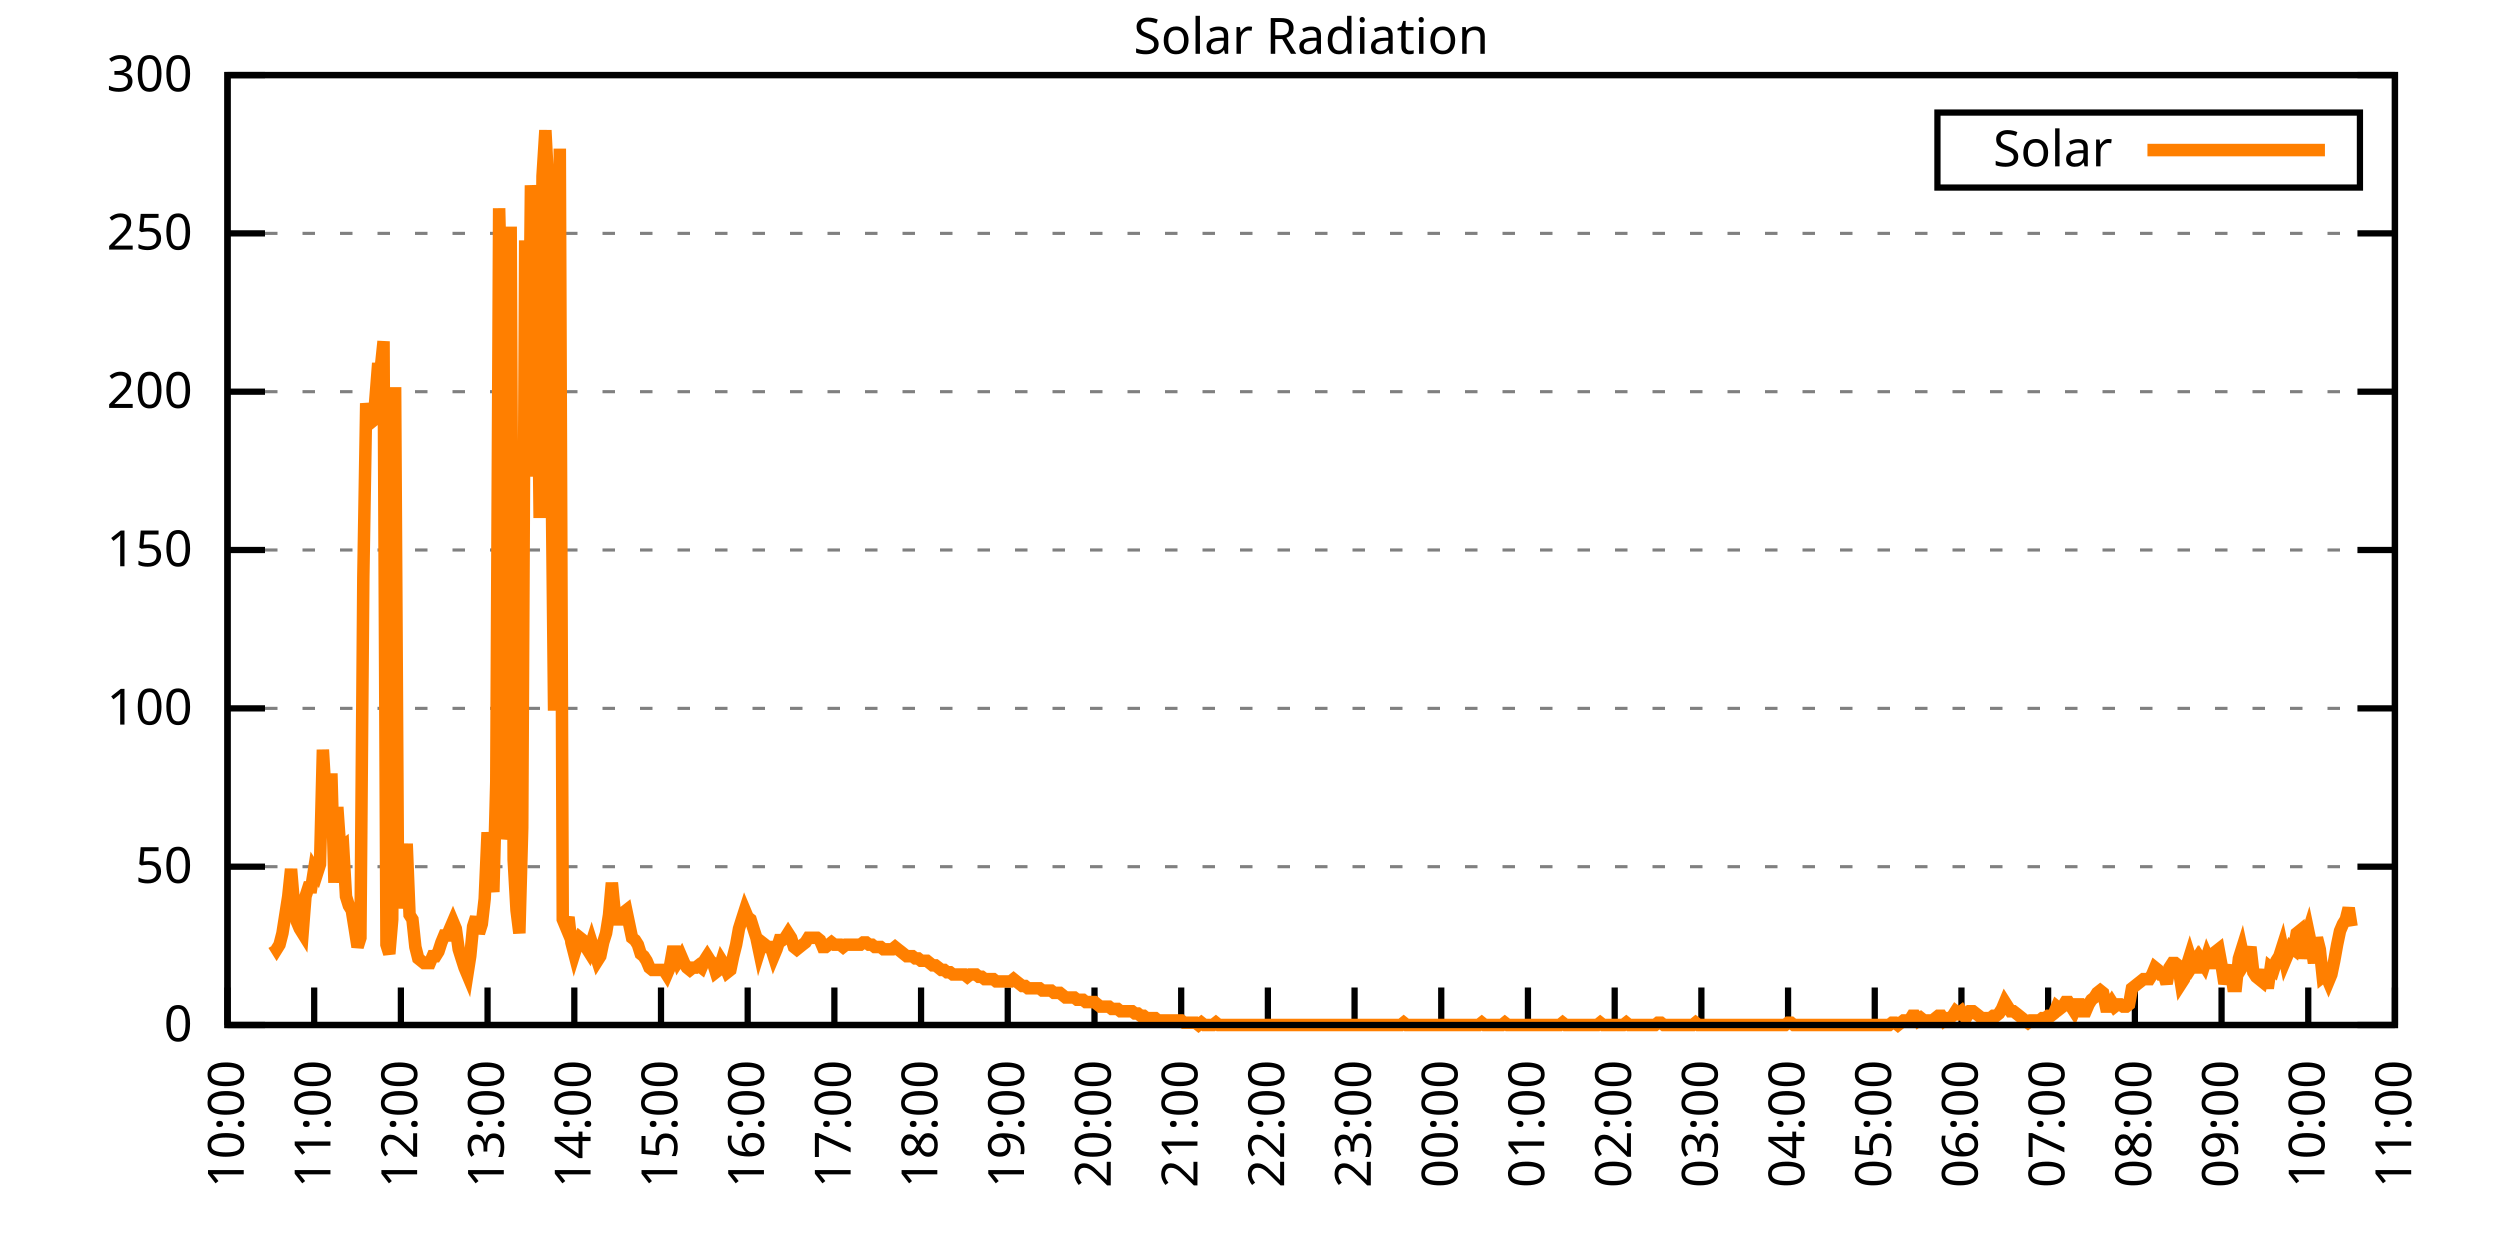
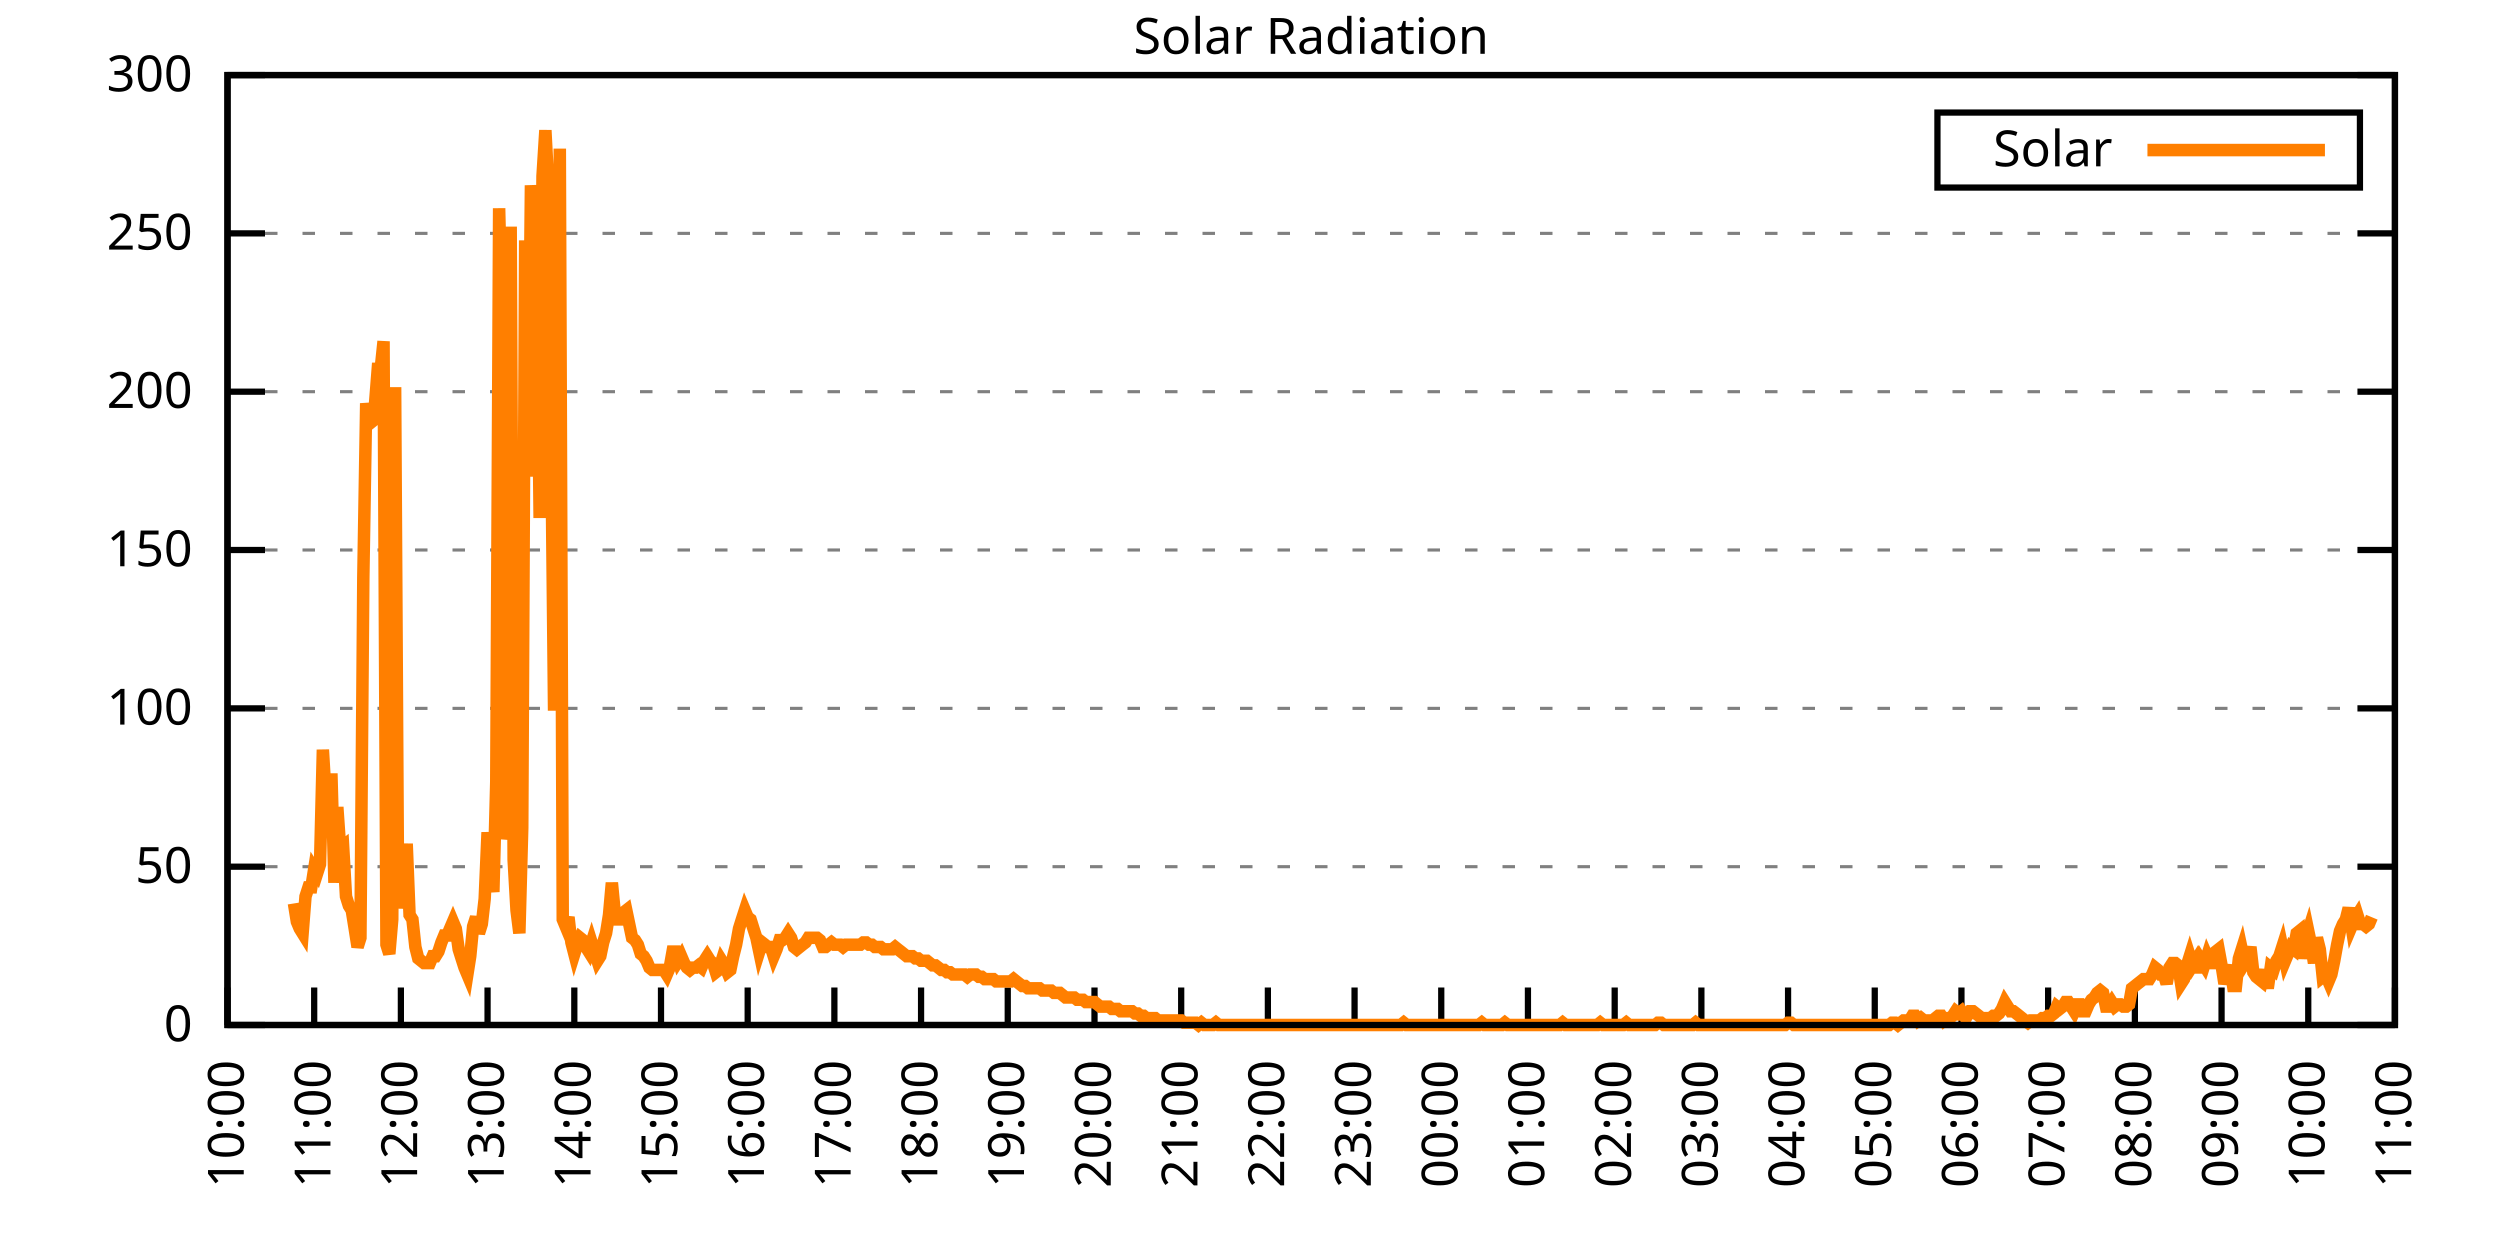
<svg xmlns="http://www.w3.org/2000/svg" xmlns:xlink="http://www.w3.org/1999/xlink" width="400" height="200" viewBox="0 0 400 200">
  <g id="gnuplot_canvas">
    <rect x="0" y="0" width="400" height="200" fill="none" />
    <defs>
      <circle id="gpDot" r="0.5" stroke-width="0.5" stroke="currentColor" />
      <path id="gpPt0" stroke-width="0.333" stroke="currentColor" d="M-1,0 h2 M0,-1 v2" />
      <path id="gpPt1" stroke-width="0.333" stroke="currentColor" d="M-1,-1 L1,1 M1,-1 L-1,1" />
      <path id="gpPt2" stroke-width="0.333" stroke="currentColor" d="M-1,0 L1,0 M0,-1 L0,1 M-1,-1 L1,1 M-1,1 L1,-1" />
      <rect id="gpPt3" stroke-width="0.333" stroke="currentColor" x="-1" y="-1" width="2" height="2" />
      <rect id="gpPt4" stroke-width="0.333" stroke="currentColor" fill="currentColor" x="-1" y="-1" width="2" height="2" />
      <circle id="gpPt5" stroke-width="0.333" stroke="currentColor" cx="0" cy="0" r="1" />
      <use xlink:href="#gpPt5" id="gpPt6" fill="currentColor" stroke="none" />
      <path id="gpPt7" stroke-width="0.333" stroke="currentColor" d="M0,-1.33 L-1.33,0.67 L1.33,0.67 z" />
      <use xlink:href="#gpPt7" id="gpPt8" fill="currentColor" stroke="none" />
      <use xlink:href="#gpPt7" id="gpPt9" stroke="currentColor" transform="rotate(180)" />
      <use xlink:href="#gpPt9" id="gpPt10" fill="currentColor" stroke="none" />
      <use xlink:href="#gpPt3" id="gpPt11" stroke="currentColor" transform="rotate(45)" />
      <use xlink:href="#gpPt11" id="gpPt12" fill="currentColor" stroke="none" />
      <path id="gpPt13" stroke-width="0.333" stroke="currentColor" d="M0,1.330 L1.265,0.411 L0.782,-1.067 L-0.782,-1.076 L-1.265,0.411 z" />
      <use xlink:href="#gpPt13" id="gpPt14" fill="currentColor" stroke="none" />
      <filter id="textbox" filterUnits="objectBoundingBox" x="0" y="0" height="1" width="1">
        <feFlood flood-color="white" flood-opacity="1" result="bgnd" />
        <feComposite in="SourceGraphic" in2="bgnd" operator="atop" />
      </filter>
      <filter id="greybox" filterUnits="objectBoundingBox" x="0" y="0" height="1" width="1">
        <feFlood flood-color="lightgrey" flood-opacity="1" result="grey" />
        <feComposite in="SourceGraphic" in2="grey" operator="atop" />
      </filter>
    </defs>
    <g fill="none" color="white" stroke="currentColor" stroke-width="1.00" stroke-linecap="butt" stroke-linejoin="miter">
</g>
    <g fill="none" color="black" stroke="currentColor" stroke-width="1.00" stroke-linecap="butt" stroke-linejoin="miter">
      <g stroke="none" shape-rendering="crispEdges">
        <polygon fill="rgb(255, 255, 255)" points="36.40,164.00 383.18,164.00 383.18,12.02 36.40,12.02 " />
      </g>
    </g>
    <g fill="none" color="black" stroke="currentColor" stroke-width="1.00" stroke-linecap="butt" stroke-linejoin="miter">
</g>
    <g fill="none" color="black" stroke="black" stroke-width="0.50" stroke-linecap="butt" stroke-linejoin="miter">
</g>
    <g fill="none" color="gray" stroke="currentColor" stroke-width="0.50" stroke-linecap="butt" stroke-linejoin="miter">
      <path stroke="gray" stroke-dasharray="2,4" class="gridline" d="M36.40,164.00 L383.19,164.00  " />
    </g>
    <g fill="none" color="gray" stroke="gray" stroke-width="1.00" stroke-linecap="butt" stroke-linejoin="miter">
</g>
    <g fill="none" color="black" stroke="currentColor" stroke-width="1.00" stroke-linecap="butt" stroke-linejoin="miter">
      <path stroke="black" d="M36.40,164.00 L42.40,164.00 M383.19,164.00 L377.19,164.00  " />
      <g transform="translate(30.80,166.60)" stroke="none" fill="black" font-family="Sans" font-size="8.00" text-anchor="end">
        <text>
          <tspan font-family="Sans"> 0</tspan>
        </text>
      </g>
    </g>
    <g fill="none" color="black" stroke="currentColor" stroke-width="1.00" stroke-linecap="butt" stroke-linejoin="miter">
</g>
    <g fill="none" color="black" stroke="black" stroke-width="0.50" stroke-linecap="butt" stroke-linejoin="miter">
</g>
    <g fill="none" color="gray" stroke="currentColor" stroke-width="0.50" stroke-linecap="butt" stroke-linejoin="miter">
      <path stroke="gray" stroke-dasharray="2,4" class="gridline" d="M36.40,138.67 L383.19,138.67  " />
    </g>
    <g fill="none" color="gray" stroke="gray" stroke-width="1.00" stroke-linecap="butt" stroke-linejoin="miter">
</g>
    <g fill="none" color="black" stroke="currentColor" stroke-width="1.00" stroke-linecap="butt" stroke-linejoin="miter">
      <path stroke="black" d="M36.40,138.67 L42.40,138.67 M383.19,138.67 L377.19,138.67  " />
      <g transform="translate(30.80,141.27)" stroke="none" fill="black" font-family="Sans" font-size="8.00" text-anchor="end">
        <text>
          <tspan font-family="Sans"> 50</tspan>
        </text>
      </g>
    </g>
    <g fill="none" color="black" stroke="currentColor" stroke-width="1.00" stroke-linecap="butt" stroke-linejoin="miter">
</g>
    <g fill="none" color="black" stroke="black" stroke-width="0.50" stroke-linecap="butt" stroke-linejoin="miter">
</g>
    <g fill="none" color="gray" stroke="currentColor" stroke-width="0.50" stroke-linecap="butt" stroke-linejoin="miter">
      <path stroke="gray" stroke-dasharray="2,4" class="gridline" d="M36.40,113.34 L383.19,113.34  " />
    </g>
    <g fill="none" color="gray" stroke="gray" stroke-width="1.00" stroke-linecap="butt" stroke-linejoin="miter">
</g>
    <g fill="none" color="black" stroke="currentColor" stroke-width="1.00" stroke-linecap="butt" stroke-linejoin="miter">
      <path stroke="black" d="M36.40,113.34 L42.40,113.34 M383.19,113.34 L377.19,113.34  " />
      <g transform="translate(30.80,115.94)" stroke="none" fill="black" font-family="Sans" font-size="8.00" text-anchor="end">
        <text>
          <tspan font-family="Sans"> 100</tspan>
        </text>
      </g>
    </g>
    <g fill="none" color="black" stroke="currentColor" stroke-width="1.00" stroke-linecap="butt" stroke-linejoin="miter">
</g>
    <g fill="none" color="black" stroke="black" stroke-width="0.50" stroke-linecap="butt" stroke-linejoin="miter">
</g>
    <g fill="none" color="gray" stroke="currentColor" stroke-width="0.50" stroke-linecap="butt" stroke-linejoin="miter">
      <path stroke="gray" stroke-dasharray="2,4" class="gridline" d="M36.40,88.00 L383.19,88.00  " />
    </g>
    <g fill="none" color="gray" stroke="gray" stroke-width="1.00" stroke-linecap="butt" stroke-linejoin="miter">
</g>
    <g fill="none" color="black" stroke="currentColor" stroke-width="1.00" stroke-linecap="butt" stroke-linejoin="miter">
      <path stroke="black" d="M36.40,88.00 L42.40,88.00 M383.19,88.00 L377.19,88.00  " />
      <g transform="translate(30.80,90.60)" stroke="none" fill="black" font-family="Sans" font-size="8.00" text-anchor="end">
        <text>
          <tspan font-family="Sans"> 150</tspan>
        </text>
      </g>
    </g>
    <g fill="none" color="black" stroke="currentColor" stroke-width="1.00" stroke-linecap="butt" stroke-linejoin="miter">
</g>
    <g fill="none" color="black" stroke="black" stroke-width="0.50" stroke-linecap="butt" stroke-linejoin="miter">
</g>
    <g fill="none" color="gray" stroke="currentColor" stroke-width="0.50" stroke-linecap="butt" stroke-linejoin="miter">
      <path stroke="gray" stroke-dasharray="2,4" class="gridline" d="M36.40,62.67 L383.19,62.67  " />
    </g>
    <g fill="none" color="gray" stroke="gray" stroke-width="1.00" stroke-linecap="butt" stroke-linejoin="miter">
</g>
    <g fill="none" color="black" stroke="currentColor" stroke-width="1.00" stroke-linecap="butt" stroke-linejoin="miter">
      <path stroke="black" d="M36.40,62.67 L42.40,62.67 M383.19,62.67 L377.19,62.67  " />
      <g transform="translate(30.80,65.27)" stroke="none" fill="black" font-family="Sans" font-size="8.00" text-anchor="end">
        <text>
          <tspan font-family="Sans"> 200</tspan>
        </text>
      </g>
    </g>
    <g fill="none" color="black" stroke="currentColor" stroke-width="1.00" stroke-linecap="butt" stroke-linejoin="miter">
</g>
    <g fill="none" color="black" stroke="black" stroke-width="0.50" stroke-linecap="butt" stroke-linejoin="miter">
</g>
    <g fill="none" color="gray" stroke="currentColor" stroke-width="0.50" stroke-linecap="butt" stroke-linejoin="miter">
      <path stroke="gray" stroke-dasharray="2,4" class="gridline" d="M36.40,37.34 L383.19,37.34  " />
    </g>
    <g fill="none" color="gray" stroke="gray" stroke-width="1.00" stroke-linecap="butt" stroke-linejoin="miter">
</g>
    <g fill="none" color="black" stroke="currentColor" stroke-width="1.00" stroke-linecap="butt" stroke-linejoin="miter">
      <path stroke="black" d="M36.40,37.34 L42.40,37.34 M383.19,37.34 L377.19,37.34  " />
      <g transform="translate(30.80,39.94)" stroke="none" fill="black" font-family="Sans" font-size="8.00" text-anchor="end">
        <text>
          <tspan font-family="Sans"> 250</tspan>
        </text>
      </g>
    </g>
    <g fill="none" color="black" stroke="currentColor" stroke-width="1.00" stroke-linecap="butt" stroke-linejoin="miter">
</g>
    <g fill="none" color="black" stroke="black" stroke-width="0.50" stroke-linecap="butt" stroke-linejoin="miter">
</g>
    <g fill="none" color="gray" stroke="currentColor" stroke-width="0.50" stroke-linecap="butt" stroke-linejoin="miter">
      <path stroke="gray" stroke-dasharray="2,4" class="gridline" d="M36.40,12.01 L383.19,12.01  " />
    </g>
    <g fill="none" color="gray" stroke="gray" stroke-width="1.00" stroke-linecap="butt" stroke-linejoin="miter">
</g>
    <g fill="none" color="black" stroke="currentColor" stroke-width="1.00" stroke-linecap="butt" stroke-linejoin="miter">
      <path stroke="black" d="M36.40,12.01 L42.40,12.01 M383.19,12.01 L377.19,12.01  " />
      <g transform="translate(30.80,14.61)" stroke="none" fill="black" font-family="Sans" font-size="8.00" text-anchor="end">
        <text>
          <tspan font-family="Sans"> 300</tspan>
        </text>
      </g>
    </g>
    <g fill="none" color="black" stroke="currentColor" stroke-width="1.00" stroke-linecap="butt" stroke-linejoin="miter">
      <path stroke="black" d="M36.40,164.00 L36.40,158.00  " />
      <g transform="translate(39.00,169.60) rotate(270.00)" stroke="none" fill="black" font-family="Sans" font-size="8.00" text-anchor="end">
        <text>
          <tspan font-family="Sans">10:00</tspan>
        </text>
      </g>
    </g>
    <g fill="none" color="black" stroke="currentColor" stroke-width="1.00" stroke-linecap="butt" stroke-linejoin="miter">
      <path stroke="black" d="M50.27,164.00 L50.27,158.00  " />
      <g transform="translate(52.87,169.60) rotate(270.00)" stroke="none" fill="black" font-family="Sans" font-size="8.00" text-anchor="end">
        <text>
          <tspan font-family="Sans">11:00</tspan>
        </text>
      </g>
    </g>
    <g fill="none" color="black" stroke="currentColor" stroke-width="1.00" stroke-linecap="butt" stroke-linejoin="miter">
      <path stroke="black" d="M64.14,164.00 L64.14,158.00  " />
      <g transform="translate(66.74,169.60) rotate(270.00)" stroke="none" fill="black" font-family="Sans" font-size="8.00" text-anchor="end">
        <text>
          <tspan font-family="Sans">12:00</tspan>
        </text>
      </g>
    </g>
    <g fill="none" color="black" stroke="currentColor" stroke-width="1.00" stroke-linecap="butt" stroke-linejoin="miter">
      <path stroke="black" d="M78.01,164.00 L78.01,158.00  " />
      <g transform="translate(80.61,169.60) rotate(270.00)" stroke="none" fill="black" font-family="Sans" font-size="8.00" text-anchor="end">
        <text>
          <tspan font-family="Sans">13:00</tspan>
        </text>
      </g>
    </g>
    <g fill="none" color="black" stroke="currentColor" stroke-width="1.00" stroke-linecap="butt" stroke-linejoin="miter">
      <path stroke="black" d="M91.89,164.00 L91.89,158.00  " />
      <g transform="translate(94.49,169.60) rotate(270.00)" stroke="none" fill="black" font-family="Sans" font-size="8.00" text-anchor="end">
        <text>
          <tspan font-family="Sans">14:00</tspan>
        </text>
      </g>
    </g>
    <g fill="none" color="black" stroke="currentColor" stroke-width="1.00" stroke-linecap="butt" stroke-linejoin="miter">
      <path stroke="black" d="M105.76,164.00 L105.76,158.00  " />
      <g transform="translate(108.36,169.60) rotate(270.00)" stroke="none" fill="black" font-family="Sans" font-size="8.00" text-anchor="end">
        <text>
          <tspan font-family="Sans">15:00</tspan>
        </text>
      </g>
    </g>
    <g fill="none" color="black" stroke="currentColor" stroke-width="1.00" stroke-linecap="butt" stroke-linejoin="miter">
      <path stroke="black" d="M119.63,164.00 L119.63,158.00  " />
      <g transform="translate(122.23,169.60) rotate(270.00)" stroke="none" fill="black" font-family="Sans" font-size="8.00" text-anchor="end">
        <text>
          <tspan font-family="Sans">16:00</tspan>
        </text>
      </g>
    </g>
    <g fill="none" color="black" stroke="currentColor" stroke-width="1.00" stroke-linecap="butt" stroke-linejoin="miter">
      <path stroke="black" d="M133.50,164.00 L133.50,158.00  " />
      <g transform="translate(136.10,169.60) rotate(270.00)" stroke="none" fill="black" font-family="Sans" font-size="8.00" text-anchor="end">
        <text>
          <tspan font-family="Sans">17:00</tspan>
        </text>
      </g>
    </g>
    <g fill="none" color="black" stroke="currentColor" stroke-width="1.00" stroke-linecap="butt" stroke-linejoin="miter">
      <path stroke="black" d="M147.37,164.00 L147.37,158.00  " />
      <g transform="translate(149.97,169.60) rotate(270.00)" stroke="none" fill="black" font-family="Sans" font-size="8.00" text-anchor="end">
        <text>
          <tspan font-family="Sans">18:00</tspan>
        </text>
      </g>
    </g>
    <g fill="none" color="black" stroke="currentColor" stroke-width="1.00" stroke-linecap="butt" stroke-linejoin="miter">
      <path stroke="black" d="M161.24,164.00 L161.24,158.00  " />
      <g transform="translate(163.84,169.60) rotate(270.00)" stroke="none" fill="black" font-family="Sans" font-size="8.00" text-anchor="end">
        <text>
          <tspan font-family="Sans">19:00</tspan>
        </text>
      </g>
    </g>
    <g fill="none" color="black" stroke="currentColor" stroke-width="1.00" stroke-linecap="butt" stroke-linejoin="miter">
      <path stroke="black" d="M175.12,164.00 L175.12,158.00  " />
      <g transform="translate(177.72,169.60) rotate(270.00)" stroke="none" fill="black" font-family="Sans" font-size="8.00" text-anchor="end">
        <text>
          <tspan font-family="Sans">20:00</tspan>
        </text>
      </g>
    </g>
    <g fill="none" color="black" stroke="currentColor" stroke-width="1.00" stroke-linecap="butt" stroke-linejoin="miter">
      <path stroke="black" d="M188.99,164.00 L188.99,158.00  " />
      <g transform="translate(191.59,169.60) rotate(270.00)" stroke="none" fill="black" font-family="Sans" font-size="8.00" text-anchor="end">
        <text>
          <tspan font-family="Sans">21:00</tspan>
        </text>
      </g>
    </g>
    <g fill="none" color="black" stroke="currentColor" stroke-width="1.00" stroke-linecap="butt" stroke-linejoin="miter">
      <path stroke="black" d="M202.86,164.00 L202.86,158.00  " />
      <g transform="translate(205.46,169.60) rotate(270.00)" stroke="none" fill="black" font-family="Sans" font-size="8.00" text-anchor="end">
        <text>
          <tspan font-family="Sans">22:00</tspan>
        </text>
      </g>
    </g>
    <g fill="none" color="black" stroke="currentColor" stroke-width="1.00" stroke-linecap="butt" stroke-linejoin="miter">
      <path stroke="black" d="M216.73,164.00 L216.73,158.00  " />
      <g transform="translate(219.33,169.60) rotate(270.00)" stroke="none" fill="black" font-family="Sans" font-size="8.00" text-anchor="end">
        <text>
          <tspan font-family="Sans">23:00</tspan>
        </text>
      </g>
    </g>
    <g fill="none" color="black" stroke="currentColor" stroke-width="1.00" stroke-linecap="butt" stroke-linejoin="miter">
      <path stroke="black" d="M230.60,164.00 L230.60,158.00  " />
      <g transform="translate(233.20,169.60) rotate(270.00)" stroke="none" fill="black" font-family="Sans" font-size="8.00" text-anchor="end">
        <text>
          <tspan font-family="Sans">00:00</tspan>
        </text>
      </g>
    </g>
    <g fill="none" color="black" stroke="currentColor" stroke-width="1.00" stroke-linecap="butt" stroke-linejoin="miter">
      <path stroke="black" d="M244.47,164.00 L244.47,158.00  " />
      <g transform="translate(247.07,169.60) rotate(270.00)" stroke="none" fill="black" font-family="Sans" font-size="8.00" text-anchor="end">
        <text>
          <tspan font-family="Sans">01:00</tspan>
        </text>
      </g>
    </g>
    <g fill="none" color="black" stroke="currentColor" stroke-width="1.00" stroke-linecap="butt" stroke-linejoin="miter">
      <path stroke="black" d="M258.35,164.00 L258.35,158.00  " />
      <g transform="translate(260.95,169.60) rotate(270.00)" stroke="none" fill="black" font-family="Sans" font-size="8.00" text-anchor="end">
        <text>
          <tspan font-family="Sans">02:00</tspan>
        </text>
      </g>
    </g>
    <g fill="none" color="black" stroke="currentColor" stroke-width="1.00" stroke-linecap="butt" stroke-linejoin="miter">
      <path stroke="black" d="M272.22,164.00 L272.22,158.00  " />
      <g transform="translate(274.82,169.60) rotate(270.00)" stroke="none" fill="black" font-family="Sans" font-size="8.00" text-anchor="end">
        <text>
          <tspan font-family="Sans">03:00</tspan>
        </text>
      </g>
    </g>
    <g fill="none" color="black" stroke="currentColor" stroke-width="1.00" stroke-linecap="butt" stroke-linejoin="miter">
      <path stroke="black" d="M286.09,164.00 L286.09,158.00  " />
      <g transform="translate(288.69,169.60) rotate(270.00)" stroke="none" fill="black" font-family="Sans" font-size="8.00" text-anchor="end">
        <text>
          <tspan font-family="Sans">04:00</tspan>
        </text>
      </g>
    </g>
    <g fill="none" color="black" stroke="currentColor" stroke-width="1.00" stroke-linecap="butt" stroke-linejoin="miter">
      <path stroke="black" d="M299.96,164.00 L299.96,158.00  " />
      <g transform="translate(302.56,169.60) rotate(270.00)" stroke="none" fill="black" font-family="Sans" font-size="8.00" text-anchor="end">
        <text>
          <tspan font-family="Sans">05:00</tspan>
        </text>
      </g>
    </g>
    <g fill="none" color="black" stroke="currentColor" stroke-width="1.00" stroke-linecap="butt" stroke-linejoin="miter">
      <path stroke="black" d="M313.83,164.00 L313.83,158.00  " />
      <g transform="translate(316.43,169.60) rotate(270.00)" stroke="none" fill="black" font-family="Sans" font-size="8.00" text-anchor="end">
        <text>
          <tspan font-family="Sans">06:00</tspan>
        </text>
      </g>
    </g>
    <g fill="none" color="black" stroke="currentColor" stroke-width="1.00" stroke-linecap="butt" stroke-linejoin="miter">
      <path stroke="black" d="M327.70,164.00 L327.70,158.00  " />
      <g transform="translate(330.30,169.60) rotate(270.00)" stroke="none" fill="black" font-family="Sans" font-size="8.00" text-anchor="end">
        <text>
          <tspan font-family="Sans">07:00</tspan>
        </text>
      </g>
    </g>
    <g fill="none" color="black" stroke="currentColor" stroke-width="1.00" stroke-linecap="butt" stroke-linejoin="miter">
      <path stroke="black" d="M341.58,164.00 L341.58,158.00  " />
      <g transform="translate(344.18,169.60) rotate(270.00)" stroke="none" fill="black" font-family="Sans" font-size="8.00" text-anchor="end">
        <text>
          <tspan font-family="Sans">08:00</tspan>
        </text>
      </g>
    </g>
    <g fill="none" color="black" stroke="currentColor" stroke-width="1.00" stroke-linecap="butt" stroke-linejoin="miter">
      <path stroke="black" d="M355.45,164.00 L355.45,158.00  " />
      <g transform="translate(358.05,169.60) rotate(270.00)" stroke="none" fill="black" font-family="Sans" font-size="8.00" text-anchor="end">
        <text>
          <tspan font-family="Sans">09:00</tspan>
        </text>
      </g>
    </g>
    <g fill="none" color="black" stroke="currentColor" stroke-width="1.00" stroke-linecap="butt" stroke-linejoin="miter">
      <path stroke="black" d="M369.32,164.00 L369.32,158.00  " />
      <g transform="translate(371.92,169.60) rotate(270.00)" stroke="none" fill="black" font-family="Sans" font-size="8.00" text-anchor="end">
        <text>
          <tspan font-family="Sans">10:00</tspan>
        </text>
      </g>
    </g>
    <g fill="none" color="black" stroke="currentColor" stroke-width="1.00" stroke-linecap="butt" stroke-linejoin="miter">
      <path stroke="black" d="M383.19,164.00 L383.19,158.00  " />
      <g transform="translate(385.79,169.60) rotate(270.00)" stroke="none" fill="black" font-family="Sans" font-size="8.00" text-anchor="end">
        <text>
          <tspan font-family="Sans">11:00</tspan>
        </text>
      </g>
    </g>
    <g fill="none" color="black" stroke="currentColor" stroke-width="1.00" stroke-linecap="butt" stroke-linejoin="miter">
</g>
    <g fill="none" color="black" stroke="currentColor" stroke-width="1.00" stroke-linecap="butt" stroke-linejoin="miter">
      <path stroke="black" d="M36.40,12.01 L36.40,164.00 L383.19,164.00 L383.19,12.01 L36.40,12.01 Z  " />
    </g>
    <g fill="none" color="black" stroke="currentColor" stroke-width="1.00" stroke-linecap="butt" stroke-linejoin="miter">
</g>
    <g fill="none" color="black" stroke="currentColor" stroke-width="1.00" stroke-linecap="butt" stroke-linejoin="miter">
      <path stroke="black" d="M309.99,30.01 L309.99,18.01 L377.59,18.01 L377.59,30.01 L309.99,30.01 Z  " />
    </g>
    <g id="Solar_Radiation_plot_1">
      <g fill="none" color="white" stroke="black" stroke-width="2.00" stroke-linecap="butt" stroke-linejoin="miter">
</g>
      <g fill="none" color="black" stroke="currentColor" stroke-width="2.00" stroke-linecap="butt" stroke-linejoin="miter">
        <g transform="translate(337.99,26.61)" stroke="none" fill="black" font-family="Sans" font-size="8.00" text-anchor="end">
          <text>
            <tspan font-family="Sans">Solar</tspan>
          </text>
        </g>
      </g>
      <g fill="none" color="black" stroke="currentColor" stroke-width="2.00" stroke-linecap="butt" stroke-linejoin="miter">
-         <path stroke="rgb(255, 127,   0)" d="M343.59,24.01 L371.99,24.01 M43.80,151.15 L44.26,151.89 L44.72,151.15 L45.19,149.32 L45.65,146.38 L46.11,143.44   L46.57,139.04 L47.03,144.55 L47.50,147.48 L47.96,148.58 L48.42,149.32 L48.88,143.44 L49.35,141.98 L49.81,141.98   L50.27,139.04 L50.73,139.77 L51.20,138.30 L51.66,119.95 L52.12,127.66 L52.58,124.72 L53.05,124.72 L53.51,141.24   L53.97,129.13 L54.43,135.74 L54.90,135.37 L55.36,143.44 L55.82,144.91 L56.28,145.65 L56.75,148.58 L57.21,151.52   L57.67,150.05 L58.13,92.42 L58.59,64.52 L59.06,67.83 L59.52,67.46 L59.98,64.89 L60.44,59.02 L60.91,59.02   L61.37,54.61 L61.83,151.15 L62.29,152.62 L62.76,147.11 L63.22,61.95 L63.68,140.51 L64.14,145.28 L64.61,141.98   L65.07,135.00 L65.53,146.38 L65.99,147.11 L66.46,151.52 L66.92,153.35 L67.38,153.72 L67.84,154.09 L68.30,154.09   L68.77,154.09 L69.23,152.99 L69.69,152.99 L70.15,152.25 L70.62,150.79 L71.08,149.68 L71.54,149.68 L72.00,148.58   L72.47,147.48 L72.93,148.58 L73.39,151.89 L73.85,153.35 L74.32,154.82 L74.78,155.92 L75.24,152.99 L75.70,148.22   L76.17,146.75 L76.63,149.32 L77.09,147.85 L77.55,143.81 L78.01,133.17 L78.48,139.41 L78.94,142.71 L79.40,125.09   L79.86,33.32 L80.33,52.78 L80.79,134.27 L81.25,131.33 L81.71,36.26 L82.18,137.57 L82.64,145.65 L83.10,149.32   L83.56,132.43 L84.03,38.46 L84.49,76.27 L84.95,29.65 L85.41,36.26 L85.88,41.03 L86.34,82.88 L86.80,28.18   L87.26,20.84 L87.72,29.65 L88.19,69.29 L88.65,113.71 L89.11,75.53 L89.57,23.78 L90.04,147.11 L90.50,148.22   L90.96,146.75 L91.42,150.79 L91.89,152.62 L92.35,151.15 L92.81,150.05 L93.27,150.42 L93.74,151.52 L94.20,152.25   L94.66,150.79 L95.12,152.25 L95.59,153.72 L96.05,152.99 L96.51,150.79 L96.97,149.32 L97.44,146.38 L97.90,141.24   L98.36,146.01 L98.82,147.11 L99.28,147.11 L99.75,146.01 L100.21,145.65 L100.67,147.85 L101.13,150.05 L101.60,150.42   L102.06,151.15 L102.52,152.62 L102.98,152.99 L103.45,153.72 L103.91,154.82 L104.37,155.19 L104.83,155.19 L105.30,155.19   L105.76,155.19 L106.22,155.19 L106.68,155.92 L107.15,154.82 L107.61,152.25 L108.07,152.25 L108.53,153.72 L108.99,152.99   L109.46,154.09 L109.92,154.82 L110.38,155.19 L110.84,154.82 L111.31,154.82 L111.77,154.46 L112.23,154.82 L112.69,153.72   L113.16,152.99 L113.62,153.72 L114.08,154.09 L114.54,155.56 L115.01,155.19 L115.47,153.72 L115.93,154.46 L116.39,155.56   L116.86,155.19 L117.32,152.99 L117.78,151.15 L118.24,148.58 L118.70,147.11 L119.17,145.65 L119.63,146.75 L120.09,147.11   L120.55,148.58 L121.02,150.05 L121.48,152.25 L121.94,150.79 L122.40,151.15 L122.87,151.52 L123.33,151.52 L123.79,152.99   L124.25,151.89 L124.72,150.42 L125.18,150.42 L125.64,150.05 L126.10,149.32 L126.57,150.05 L127.03,151.52 L127.49,151.89   L127.95,151.52 L128.41,151.15 L128.88,150.79 L129.34,150.05 L129.80,150.05 L130.26,150.05 L130.73,150.05 L131.19,150.42   L131.65,151.52 L132.11,151.52 L132.58,151.15 L133.04,150.79 L133.50,151.15 L133.96,151.15 L134.43,151.15 L134.89,151.52   L135.35,151.15 L135.81,151.15 L136.28,151.15 L136.74,151.15 L137.20,151.15 L137.66,151.15 L138.13,150.79 L138.59,150.79   L139.05,151.15 L139.51,151.15 L139.97,151.52 L140.44,151.52 L140.90,151.52 L141.36,151.89 L141.82,151.89 L142.29,151.89   L142.75,151.89 L143.21,151.52 L143.67,151.89 L144.14,152.25 L144.60,152.62 L145.06,152.99 L145.52,152.99 L145.99,152.99   L146.45,153.35 L146.91,153.35 L147.37,153.72 L147.84,153.72 L148.30,153.72 L148.76,154.09 L149.22,154.46 L149.68,154.46   L150.15,154.82 L150.61,155.19 L151.07,155.19 L151.53,155.56 L152.00,155.56 L152.46,155.92 L152.92,155.92 L153.38,155.92   L153.85,155.92 L154.31,155.92 L154.77,156.29 L155.23,155.92 L155.70,155.92 L156.16,155.92 L156.62,156.29 L157.08,156.29   L157.55,156.66 L158.01,156.66 L158.47,156.66 L158.93,156.66 L159.39,157.03 L159.86,157.03 L160.32,157.03 L160.78,157.03   L161.24,157.03 L161.71,157.03 L162.17,156.66 L162.63,157.03 L163.09,157.39 L163.56,157.76 L164.02,157.76 L164.48,158.13   L164.94,158.13 L165.41,158.13 L165.87,158.13 L166.33,158.13 L166.79,158.49 L167.26,158.49 L167.72,158.49 L168.18,158.49   L168.64,158.86 L169.10,158.86 L169.57,158.86 L170.03,159.23 L170.49,159.60 L170.95,159.60 L171.42,159.60 L171.88,159.60   L172.34,159.96 L172.80,159.96 L173.27,159.96 L173.73,160.33 L174.19,160.33 L174.65,160.33 L175.12,160.33 L175.58,160.70   L176.04,161.06 L176.50,161.06 L176.97,161.06 L177.43,161.06 L177.89,161.43 L178.35,161.43 L178.82,161.43 L179.28,161.80   L179.74,161.80 L180.20,161.80 L180.66,161.80 L181.13,161.80 L181.59,162.16 L182.05,162.16 L182.51,162.53 L182.98,162.53   L183.44,162.90 L183.90,162.90 L184.36,162.90 L184.83,162.90 L185.29,163.27 L185.75,163.27 L186.21,163.27 L186.68,163.27   L187.14,163.27 L187.60,163.27 L188.06,163.27 L188.53,163.27 L188.99,163.27 L189.45,163.63 L189.91,163.63 L190.37,163.63   L190.84,163.63 L191.30,163.63 L191.76,164.00 L192.22,163.63 L192.69,164.00 L193.15,164.00 L193.61,164.00 L194.07,164.00   L194.54,163.63 L195.00,164.00 L195.46,164.00 L195.92,164.00 L196.39,164.00 L196.85,164.00 L197.31,164.00 L197.77,164.00   L198.24,164.00 L198.70,164.00 L199.16,164.00 L199.62,164.00 L200.08,164.00 L200.55,164.00 L201.01,164.00 L201.47,164.00   L201.93,164.00 L202.40,164.00 L202.86,164.00 L203.32,164.00 L203.78,164.00 L204.25,164.00 L204.71,164.00 L205.17,164.00   L205.63,164.00 L206.10,164.00 L206.56,164.00 L207.02,164.00 L207.48,164.00 L207.95,164.00 L208.41,164.00 L208.87,164.00   L209.33,164.00 L209.80,164.00 L210.26,164.00 L210.72,164.00 L211.18,164.00 L211.64,164.00 L212.11,164.00 L212.57,164.00   L213.03,164.00 L213.49,164.00 L213.96,164.00 L214.42,164.00 L214.88,164.00 L215.34,164.00 L215.81,164.00 L216.27,164.00   L216.73,164.00 L217.19,164.00 L217.66,164.00 L218.12,164.00 L218.58,164.00 L219.04,164.00 L219.51,164.00 L219.97,164.00   L220.43,164.00 L220.89,164.00 L221.35,164.00 L221.82,164.00 L222.28,164.00 L222.74,164.00 L223.20,164.00 L223.67,164.00   L224.13,164.00 L224.59,163.63 L225.05,164.00 L225.52,164.00 L225.98,164.00 L226.44,164.00 L226.90,164.00 L227.37,164.00   L227.83,164.00 L228.29,164.00 L228.75,164.00 L229.22,164.00 L229.68,164.00 L230.14,164.00 L230.60,164.00 L231.06,164.00   L231.53,164.00 L231.99,164.00 L232.45,164.00 L232.91,164.00 L233.38,164.00 L233.84,164.00 L234.30,164.00 L234.76,164.00   L235.23,164.00 L235.69,164.00 L236.15,164.00 L236.61,164.00 L237.08,163.63 L237.54,164.00 L238.00,164.00 L238.46,164.00   L238.93,164.00 L239.39,164.00 L239.85,164.00 L240.31,164.00 L240.77,163.63 L241.24,164.00 L241.70,164.00 L242.16,164.00   L242.62,164.00 L243.09,164.00 L243.55,164.00 L244.01,164.00 L244.47,164.00 L244.94,164.00 L245.40,164.00 L245.86,164.00   L246.32,164.00 L246.79,164.00 L247.25,164.00 L247.71,164.00 L248.17,164.00 L248.64,164.00 L249.10,164.00 L249.56,164.00   L250.02,163.63 L250.49,164.00 L250.95,164.00 L251.41,164.00 L251.87,164.00 L252.33,164.00 L252.80,164.00 L253.26,164.00   L253.72,164.00 L254.18,164.00 L254.65,164.00 L255.11,164.00 L255.57,164.00 L256.03,163.63 L256.50,164.00 L256.96,164.00   L257.42,164.00 L257.88,164.00 L258.35,164.00 L258.81,164.00 L259.27,164.00 L259.73,164.00 L260.20,163.63 L260.66,164.00   L261.12,164.00 L261.58,164.00 L262.04,164.00 L262.51,164.00 L262.97,164.00 L263.43,164.00 L263.89,164.00 L264.36,164.00   L264.82,164.00 L265.28,163.63 L265.74,163.63 L266.21,164.00 L266.67,164.00 L267.13,164.00 L267.59,164.00 L268.06,164.00   L268.52,164.00 L268.98,164.00 L269.44,164.00 L269.91,164.00 L270.37,164.00 L270.83,164.00 L271.29,163.63 L271.75,164.00   L272.22,164.00 L272.68,164.00 L273.14,164.00 L273.60,164.00 L274.07,164.00 L274.53,164.00 L274.99,164.00 L275.45,164.00   L275.92,164.00 L276.38,164.00 L276.84,164.00 L277.30,164.00 L277.77,164.00 L278.23,164.00 L278.69,164.00 L279.15,164.00   L279.62,164.00 L280.08,164.00 L280.54,164.00 L281.00,164.00 L281.46,164.00 L281.93,164.00 L282.39,164.00 L282.85,164.00   L283.31,164.00 L283.78,164.00 L284.24,164.00 L284.70,164.00 L285.16,164.00 L285.63,164.00 L286.09,163.63 L286.55,163.63   L287.01,164.00 L287.48,164.00 L287.94,164.00 L288.40,164.00 L288.86,164.00 L289.33,164.00 L289.79,164.00 L290.25,164.00   L290.71,164.00 L291.18,164.00 L291.64,164.00 L292.10,164.00 L292.56,164.00 L293.02,164.00 L293.49,164.00 L293.95,164.00   L294.41,164.00 L294.87,164.00 L295.34,164.00 L295.80,164.00 L296.26,164.00 L296.72,164.00 L297.19,164.00 L297.65,164.00   L298.11,164.00 L298.57,164.00 L299.04,164.00 L299.50,164.00 L299.96,164.00 L300.42,164.00 L300.89,164.00 L301.35,164.00   L301.81,164.00 L302.27,164.00 L302.73,163.63 L303.20,163.63 L303.66,164.00 L304.12,163.63 L304.58,163.27 L305.05,163.27   L305.51,163.27 L305.97,162.53 L306.43,162.53 L306.90,163.27 L307.36,162.90 L307.82,163.27 L308.28,163.27 L308.75,163.27   L309.21,163.27 L309.67,162.90 L310.13,162.53 L310.60,162.53 L311.06,163.27 L311.52,162.90 L311.98,162.90 L312.44,162.53   L312.91,161.80 L313.37,162.16 L313.83,161.80 L314.29,162.53 L314.76,162.53 L315.22,161.80 L315.68,161.80 L316.14,162.16   L316.61,162.53 L317.07,162.90 L317.53,162.90 L317.99,162.90 L318.46,162.90 L318.92,162.53 L319.38,162.53 L319.84,162.16   L320.31,161.43 L320.77,160.33 L321.23,161.06 L321.69,161.80 L322.15,161.80 L322.62,162.16 L323.08,162.53 L323.54,162.90   L324.00,163.27 L324.47,163.63 L324.93,163.27 L325.39,163.27 L325.85,163.27 L326.32,163.27 L326.78,162.90 L327.24,162.90   L327.70,162.53 L328.17,162.53 L328.63,162.16 L329.09,161.06 L329.55,161.43 L330.02,161.06 L330.48,160.33 L330.94,160.33   L331.40,161.06 L331.87,161.80 L332.33,160.70 L332.79,160.70 L333.25,161.80 L333.71,161.80 L334.18,160.70 L334.64,159.96   L335.10,159.60 L335.56,158.86 L336.03,158.49 L336.49,158.86 L336.95,161.06 L337.41,161.06 L337.88,160.33 L338.34,161.06   L338.80,160.70 L339.26,160.70 L339.73,161.06 L340.19,161.06 L340.65,160.70 L341.11,158.13 L341.58,157.76 L342.04,157.39   L342.50,157.03 L342.96,156.66 L343.42,156.66 L343.89,156.66 L344.35,155.92 L344.81,154.82 L345.27,155.19 L345.74,155.92   L346.20,155.92 L346.66,157.39 L347.12,154.82 L347.59,154.09 L348.05,154.09 L348.51,154.46 L348.97,157.39 L349.44,156.66   L349.90,154.46 L350.36,152.99 L350.82,154.46 L351.29,153.72 L351.75,155.56 L352.21,153.72 L352.67,154.46 L353.13,152.99   L353.60,154.09 L354.06,154.09 L354.52,152.25 L354.98,151.89 L355.45,154.46 L355.91,157.39 L356.37,155.92 L356.83,154.46   L357.30,157.76 L357.76,157.76 L358.22,153.35 L358.68,151.89 L359.15,154.09 L359.61,153.35 L360.07,151.52 L360.53,155.56   L361.00,156.29 L361.46,156.66 L361.92,157.03 L362.38,155.19 L362.84,158.13 L363.31,154.82 L363.77,155.19 L364.23,153.72   L364.69,152.99 L365.16,151.52 L365.62,153.72 L366.08,152.62 L366.54,151.52 L367.01,151.89 L367.47,149.32 L367.93,148.95   L368.39,153.35 L368.86,150.42 L369.32,148.95 L369.78,151.15 L370.24,154.09 L370.71,150.05 L371.17,151.89 L371.63,156.29   L372.09,155.92 L372.56,157.03 L373.02,155.92 L373.48,153.72 L373.94,151.15 L374.40,148.95 L374.87,147.85 L375.33,147.11   L375.79,145.28 L376.25,148.22  " />
+         <path stroke="rgb(255, 127,   0)" d="M343.59,24.01 L371.99,24.01 M47.03,144.55 L47.50,147.48 L47.96,148.58 L48.42,149.32 L48.88,143.44 L49.35,141.98   L49.81,141.98 L50.27,139.04 L50.73,139.77 L51.20,138.30 L51.66,119.95 L52.12,127.66 L52.58,124.72 L53.05,124.72   L53.51,141.24 L53.97,129.13 L54.43,135.74 L54.90,135.37 L55.36,143.44 L55.82,144.91 L56.28,145.65 L56.75,148.58   L57.21,151.52 L57.67,150.05 L58.13,92.42 L58.59,64.52 L59.06,67.83 L59.52,67.46 L59.98,64.89 L60.44,59.02   L60.91,59.02 L61.37,54.61 L61.83,151.15 L62.29,152.62 L62.76,147.11 L63.22,61.95 L63.68,140.51 L64.14,145.28   L64.61,141.98 L65.07,135.00 L65.53,146.38 L65.99,147.11 L66.46,151.52 L66.92,153.35 L67.38,153.72 L67.84,154.09   L68.30,154.09 L68.77,154.09 L69.23,152.99 L69.69,152.99 L70.15,152.25 L70.62,150.79 L71.08,149.68 L71.54,149.68   L72.00,148.58 L72.47,147.48 L72.93,148.58 L73.39,151.89 L73.85,153.35 L74.32,154.82 L74.78,155.92 L75.24,152.99   L75.70,148.22 L76.17,146.75 L76.63,149.32 L77.09,147.85 L77.55,143.81 L78.01,133.17 L78.48,139.41 L78.94,142.71   L79.40,125.09 L79.86,33.32 L80.33,52.78 L80.79,134.27 L81.25,131.33 L81.71,36.26 L82.18,137.57 L82.64,145.65   L83.10,149.32 L83.56,132.43 L84.03,38.46 L84.49,76.27 L84.95,29.65 L85.41,36.26 L85.88,41.03 L86.34,82.88   L86.80,28.18 L87.26,20.84 L87.72,29.65 L88.19,69.29 L88.65,113.71 L89.11,75.53 L89.57,23.78 L90.04,147.11   L90.50,148.22 L90.96,146.75 L91.42,150.79 L91.89,152.62 L92.35,151.15 L92.81,150.05 L93.27,150.42 L93.74,151.52   L94.20,152.25 L94.66,150.79 L95.12,152.25 L95.59,153.72 L96.05,152.99 L96.51,150.79 L96.97,149.32 L97.44,146.38   L97.90,141.24 L98.36,146.01 L98.82,147.11 L99.28,147.11 L99.75,146.01 L100.21,145.65 L100.67,147.85 L101.13,150.05   L101.60,150.42 L102.06,151.15 L102.52,152.62 L102.98,152.99 L103.45,153.72 L103.91,154.82 L104.37,155.19 L104.83,155.19   L105.30,155.19 L105.76,155.19 L106.22,155.19 L106.68,155.92 L107.15,154.82 L107.61,152.25 L108.07,152.25 L108.53,153.72   L108.99,152.99 L109.46,154.09 L109.92,154.82 L110.38,155.19 L110.84,154.82 L111.31,154.82 L111.77,154.46 L112.23,154.82   L112.69,153.72 L113.16,152.99 L113.62,153.72 L114.08,154.09 L114.54,155.56 L115.01,155.19 L115.47,153.72 L115.93,154.46   L116.39,155.56 L116.86,155.19 L117.32,152.99 L117.78,151.15 L118.24,148.58 L118.70,147.11 L119.17,145.65 L119.63,146.75   L120.09,147.11 L120.55,148.58 L121.02,150.05 L121.48,152.25 L121.94,150.79 L122.40,151.15 L122.87,151.52 L123.33,151.52   L123.79,152.99 L124.25,151.89 L124.72,150.42 L125.18,150.42 L125.64,150.05 L126.10,149.32 L126.57,150.05 L127.03,151.52   L127.49,151.89 L127.95,151.52 L128.41,151.15 L128.88,150.79 L129.34,150.05 L129.80,150.05 L130.26,150.05 L130.73,150.05   L131.19,150.42 L131.65,151.52 L132.11,151.52 L132.58,151.15 L133.04,150.79 L133.50,151.15 L133.96,151.15 L134.43,151.15   L134.89,151.52 L135.35,151.15 L135.81,151.15 L136.28,151.15 L136.74,151.15 L137.20,151.15 L137.66,151.15 L138.13,150.79   L138.59,150.79 L139.05,151.15 L139.51,151.15 L139.97,151.52 L140.44,151.52 L140.90,151.52 L141.36,151.89 L141.82,151.89   L142.29,151.89 L142.75,151.89 L143.21,151.52 L143.67,151.89 L144.14,152.25 L144.60,152.62 L145.06,152.99 L145.52,152.99   L145.99,152.99 L146.45,153.35 L146.91,153.35 L147.37,153.72 L147.84,153.72 L148.30,153.72 L148.76,154.09 L149.22,154.46   L149.68,154.46 L150.15,154.82 L150.61,155.19 L151.07,155.19 L151.53,155.56 L152.00,155.56 L152.46,155.92 L152.92,155.92   L153.38,155.92 L153.85,155.92 L154.31,155.92 L154.77,156.29 L155.23,155.92 L155.70,155.92 L156.16,155.92 L156.62,156.29   L157.08,156.29 L157.55,156.66 L158.01,156.66 L158.47,156.66 L158.93,156.66 L159.39,157.03 L159.86,157.03 L160.32,157.03   L160.78,157.03 L161.24,157.03 L161.71,157.03 L162.17,156.66 L162.63,157.03 L163.09,157.39 L163.56,157.76 L164.02,157.76   L164.48,158.13 L164.94,158.13 L165.41,158.13 L165.87,158.13 L166.33,158.13 L166.79,158.49 L167.26,158.49 L167.72,158.49   L168.18,158.49 L168.64,158.86 L169.10,158.86 L169.57,158.86 L170.03,159.23 L170.49,159.60 L170.95,159.60 L171.42,159.60   L171.88,159.60 L172.34,159.96 L172.80,159.96 L173.27,159.96 L173.73,160.33 L174.19,160.33 L174.65,160.33 L175.12,160.33   L175.58,160.70 L176.04,161.06 L176.50,161.06 L176.97,161.06 L177.43,161.06 L177.89,161.43 L178.35,161.43 L178.82,161.43   L179.28,161.80 L179.74,161.80 L180.20,161.80 L180.66,161.80 L181.13,161.80 L181.59,162.16 L182.05,162.16 L182.51,162.53   L182.98,162.53 L183.44,162.90 L183.90,162.90 L184.36,162.90 L184.83,162.90 L185.29,163.27 L185.75,163.27 L186.21,163.27   L186.68,163.27 L187.14,163.27 L187.60,163.27 L188.06,163.27 L188.53,163.27 L188.99,163.27 L189.45,163.63 L189.91,163.63   L190.37,163.63 L190.84,163.63 L191.30,163.63 L191.76,164.00 L192.22,163.63 L192.69,164.00 L193.15,164.00 L193.61,164.00   L194.07,164.00 L194.54,163.63 L195.00,164.00 L195.46,164.00 L195.92,164.00 L196.39,164.00 L196.85,164.00 L197.31,164.00   L197.77,164.00 L198.24,164.00 L198.70,164.00 L199.16,164.00 L199.62,164.00 L200.08,164.00 L200.55,164.00 L201.01,164.00   L201.47,164.00 L201.93,164.00 L202.40,164.00 L202.86,164.00 L203.32,164.00 L203.78,164.00 L204.25,164.00 L204.71,164.00   L205.17,164.00 L205.63,164.00 L206.10,164.00 L206.56,164.00 L207.02,164.00 L207.48,164.00 L207.95,164.00 L208.41,164.00   L208.87,164.00 L209.33,164.00 L209.80,164.00 L210.26,164.00 L210.72,164.00 L211.18,164.00 L211.64,164.00 L212.11,164.00   L212.57,164.00 L213.03,164.00 L213.49,164.00 L213.96,164.00 L214.42,164.00 L214.88,164.00 L215.34,164.00 L215.81,164.00   L216.27,164.00 L216.73,164.00 L217.19,164.00 L217.66,164.00 L218.12,164.00 L218.58,164.00 L219.04,164.00 L219.51,164.00   L219.97,164.00 L220.43,164.00 L220.89,164.00 L221.35,164.00 L221.82,164.00 L222.28,164.00 L222.74,164.00 L223.20,164.00   L223.67,164.00 L224.13,164.00 L224.59,163.63 L225.05,164.00 L225.52,164.00 L225.98,164.00 L226.44,164.00 L226.90,164.00   L227.37,164.00 L227.83,164.00 L228.29,164.00 L228.75,164.00 L229.22,164.00 L229.68,164.00 L230.14,164.00 L230.60,164.00   L231.06,164.00 L231.53,164.00 L231.99,164.00 L232.45,164.00 L232.91,164.00 L233.38,164.00 L233.84,164.00 L234.30,164.00   L234.76,164.00 L235.23,164.00 L235.69,164.00 L236.15,164.00 L236.61,164.00 L237.08,163.63 L237.54,164.00 L238.00,164.00   L238.46,164.00 L238.93,164.00 L239.39,164.00 L239.85,164.00 L240.31,164.00 L240.77,163.63 L241.24,164.00 L241.70,164.00   L242.16,164.00 L242.62,164.00 L243.09,164.00 L243.55,164.00 L244.01,164.00 L244.47,164.00 L244.94,164.00 L245.40,164.00   L245.86,164.00 L246.32,164.00 L246.79,164.00 L247.25,164.00 L247.71,164.00 L248.17,164.00 L248.64,164.00 L249.10,164.00   L249.56,164.00 L250.02,163.63 L250.49,164.00 L250.95,164.00 L251.41,164.00 L251.87,164.00 L252.33,164.00 L252.80,164.00   L253.26,164.00 L253.72,164.00 L254.18,164.00 L254.65,164.00 L255.11,164.00 L255.57,164.00 L256.03,163.63 L256.50,164.00   L256.96,164.00 L257.42,164.00 L257.88,164.00 L258.35,164.00 L258.81,164.00 L259.27,164.00 L259.73,164.00 L260.20,163.63   L260.66,164.00 L261.12,164.00 L261.58,164.00 L262.04,164.00 L262.51,164.00 L262.97,164.00 L263.43,164.00 L263.89,164.00   L264.36,164.00 L264.82,164.00 L265.28,163.63 L265.74,163.63 L266.21,164.00 L266.67,164.00 L267.13,164.00 L267.59,164.00   L268.06,164.00 L268.52,164.00 L268.98,164.00 L269.44,164.00 L269.91,164.00 L270.37,164.00 L270.83,164.00 L271.29,163.63   L271.75,164.00 L272.22,164.00 L272.68,164.00 L273.14,164.00 L273.60,164.00 L274.07,164.00 L274.53,164.00 L274.99,164.00   L275.45,164.00 L275.92,164.00 L276.38,164.00 L276.84,164.00 L277.30,164.00 L277.77,164.00 L278.23,164.00 L278.69,164.00   L279.15,164.00 L279.62,164.00 L280.08,164.00 L280.54,164.00 L281.00,164.00 L281.46,164.00 L281.93,164.00 L282.39,164.00   L282.85,164.00 L283.31,164.00 L283.78,164.00 L284.24,164.00 L284.70,164.00 L285.16,164.00 L285.63,164.00 L286.09,163.63   L286.55,163.63 L287.01,164.00 L287.48,164.00 L287.94,164.00 L288.40,164.00 L288.86,164.00 L289.33,164.00 L289.79,164.00   L290.25,164.00 L290.71,164.00 L291.18,164.00 L291.64,164.00 L292.10,164.00 L292.56,164.00 L293.02,164.00 L293.49,164.00   L293.95,164.00 L294.41,164.00 L294.87,164.00 L295.34,164.00 L295.80,164.00 L296.26,164.00 L296.72,164.00 L297.19,164.00   L297.65,164.00 L298.11,164.00 L298.57,164.00 L299.04,164.00 L299.50,164.00 L299.96,164.00 L300.42,164.00 L300.89,164.00   L301.35,164.00 L301.81,164.00 L302.27,164.00 L302.73,163.63 L303.20,163.63 L303.66,164.00 L304.12,163.63 L304.58,163.27   L305.05,163.27 L305.51,163.27 L305.97,162.53 L306.43,162.53 L306.90,163.27 L307.36,162.90 L307.82,163.27 L308.28,163.27   L308.75,163.27 L309.21,163.27 L309.67,162.90 L310.13,162.53 L310.60,162.53 L311.06,163.27 L311.52,162.90 L311.98,162.90   L312.44,162.53 L312.91,161.80 L313.37,162.16 L313.83,161.80 L314.29,162.53 L314.76,162.53 L315.22,161.80 L315.68,161.80   L316.14,162.16 L316.61,162.53 L317.07,162.90 L317.53,162.90 L317.99,162.90 L318.46,162.90 L318.92,162.53 L319.38,162.53   L319.84,162.16 L320.31,161.43 L320.77,160.33 L321.23,161.06 L321.69,161.80 L322.15,161.80 L322.62,162.16 L323.08,162.53   L323.54,162.90 L324.00,163.27 L324.47,163.63 L324.93,163.27 L325.39,163.27 L325.85,163.27 L326.32,163.27 L326.78,162.90   L327.24,162.90 L327.70,162.53 L328.17,162.53 L328.63,162.16 L329.09,161.06 L329.55,161.43 L330.02,161.06 L330.48,160.33   L330.94,160.33 L331.40,161.06 L331.87,161.80 L332.33,160.70 L332.79,160.70 L333.25,161.80 L333.71,161.80 L334.18,160.70   L334.64,159.96 L335.10,159.60 L335.56,158.86 L336.03,158.49 L336.49,158.86 L336.95,161.06 L337.41,161.06 L337.88,160.33   L338.34,161.06 L338.80,160.70 L339.26,160.70 L339.73,161.06 L340.19,161.06 L340.65,160.70 L341.11,158.13 L341.58,157.76   L342.04,157.39 L342.50,157.03 L342.96,156.66 L343.42,156.66 L343.89,156.66 L344.35,155.92 L344.81,154.82 L345.27,155.19   L345.74,155.92 L346.20,155.92 L346.66,157.39 L347.12,154.82 L347.59,154.09 L348.05,154.09 L348.51,154.46 L348.97,157.39   L349.44,156.66 L349.90,154.46 L350.36,152.99 L350.82,154.46 L351.29,153.72 L351.75,155.56 L352.21,153.72 L352.67,154.46   L353.13,152.99 L353.60,154.09 L354.06,154.09 L354.52,152.25 L354.98,151.89 L355.45,154.46 L355.91,157.39 L356.37,155.92   L356.83,154.46 L357.30,157.76 L357.76,157.76 L358.22,153.35 L358.68,151.89 L359.15,154.09 L359.61,153.35 L360.07,151.52   L360.53,155.56 L361.00,156.29 L361.46,156.66 L361.92,157.03 L362.38,155.19 L362.84,158.13 L363.31,154.82 L363.77,155.19   L364.23,153.72 L364.69,152.99 L365.16,151.52 L365.62,153.72 L366.08,152.62 L366.54,151.52 L367.01,151.89 L367.47,149.32   L367.93,148.95 L368.39,153.35 L368.86,150.42 L369.32,148.95 L369.78,151.15 L370.24,154.09 L370.71,150.05 L371.17,151.89   L371.63,156.29 L372.09,155.92 L372.56,157.03 L373.02,155.92 L373.48,153.72 L373.94,151.15 L374.40,148.95 L374.87,147.85   L375.33,147.11 L375.79,145.28 L376.25,148.22 L376.72,147.11 L377.18,146.38 L377.64,147.85 L378.10,147.85 L378.57,148.22   L379.03,147.85 L379.49,146.75  " />
      </g>
    </g>
    <g fill="none" color="black" stroke="currentColor" stroke-width="2.00" stroke-linecap="butt" stroke-linejoin="miter">
</g>
    <g fill="none" color="black" stroke="black" stroke-width="1.00" stroke-linecap="butt" stroke-linejoin="miter">
</g>
    <g fill="none" color="black" stroke="currentColor" stroke-width="1.00" stroke-linecap="butt" stroke-linejoin="miter">
      <path stroke="black" d="M36.40,12.01 L36.40,164.00 L383.19,164.00 L383.19,12.01 L36.40,12.01 Z  " />
      <g transform="translate(6.80,88.01) rotate(270.00)" stroke="none" fill="black" font-family="Sans" font-size="8.00" text-anchor="middle">
        <text />
      </g>
    </g>
    <g fill="none" color="black" stroke="currentColor" stroke-width="1.00" stroke-linecap="butt" stroke-linejoin="miter">
</g>
    <g fill="none" color="black" stroke="currentColor" stroke-width="1.00" stroke-linecap="butt" stroke-linejoin="miter">
      <g transform="translate(209.79,8.61)" stroke="none" fill="black" font-family="Sans" font-size="8.00" text-anchor="middle">
        <text>
          <tspan font-family="Sans">Solar Radiation</tspan>
        </text>
      </g>
    </g>
    <g fill="none" color="black" stroke="currentColor" stroke-width="1.00" stroke-linecap="butt" stroke-linejoin="miter">
</g>
  </g>
</svg>
